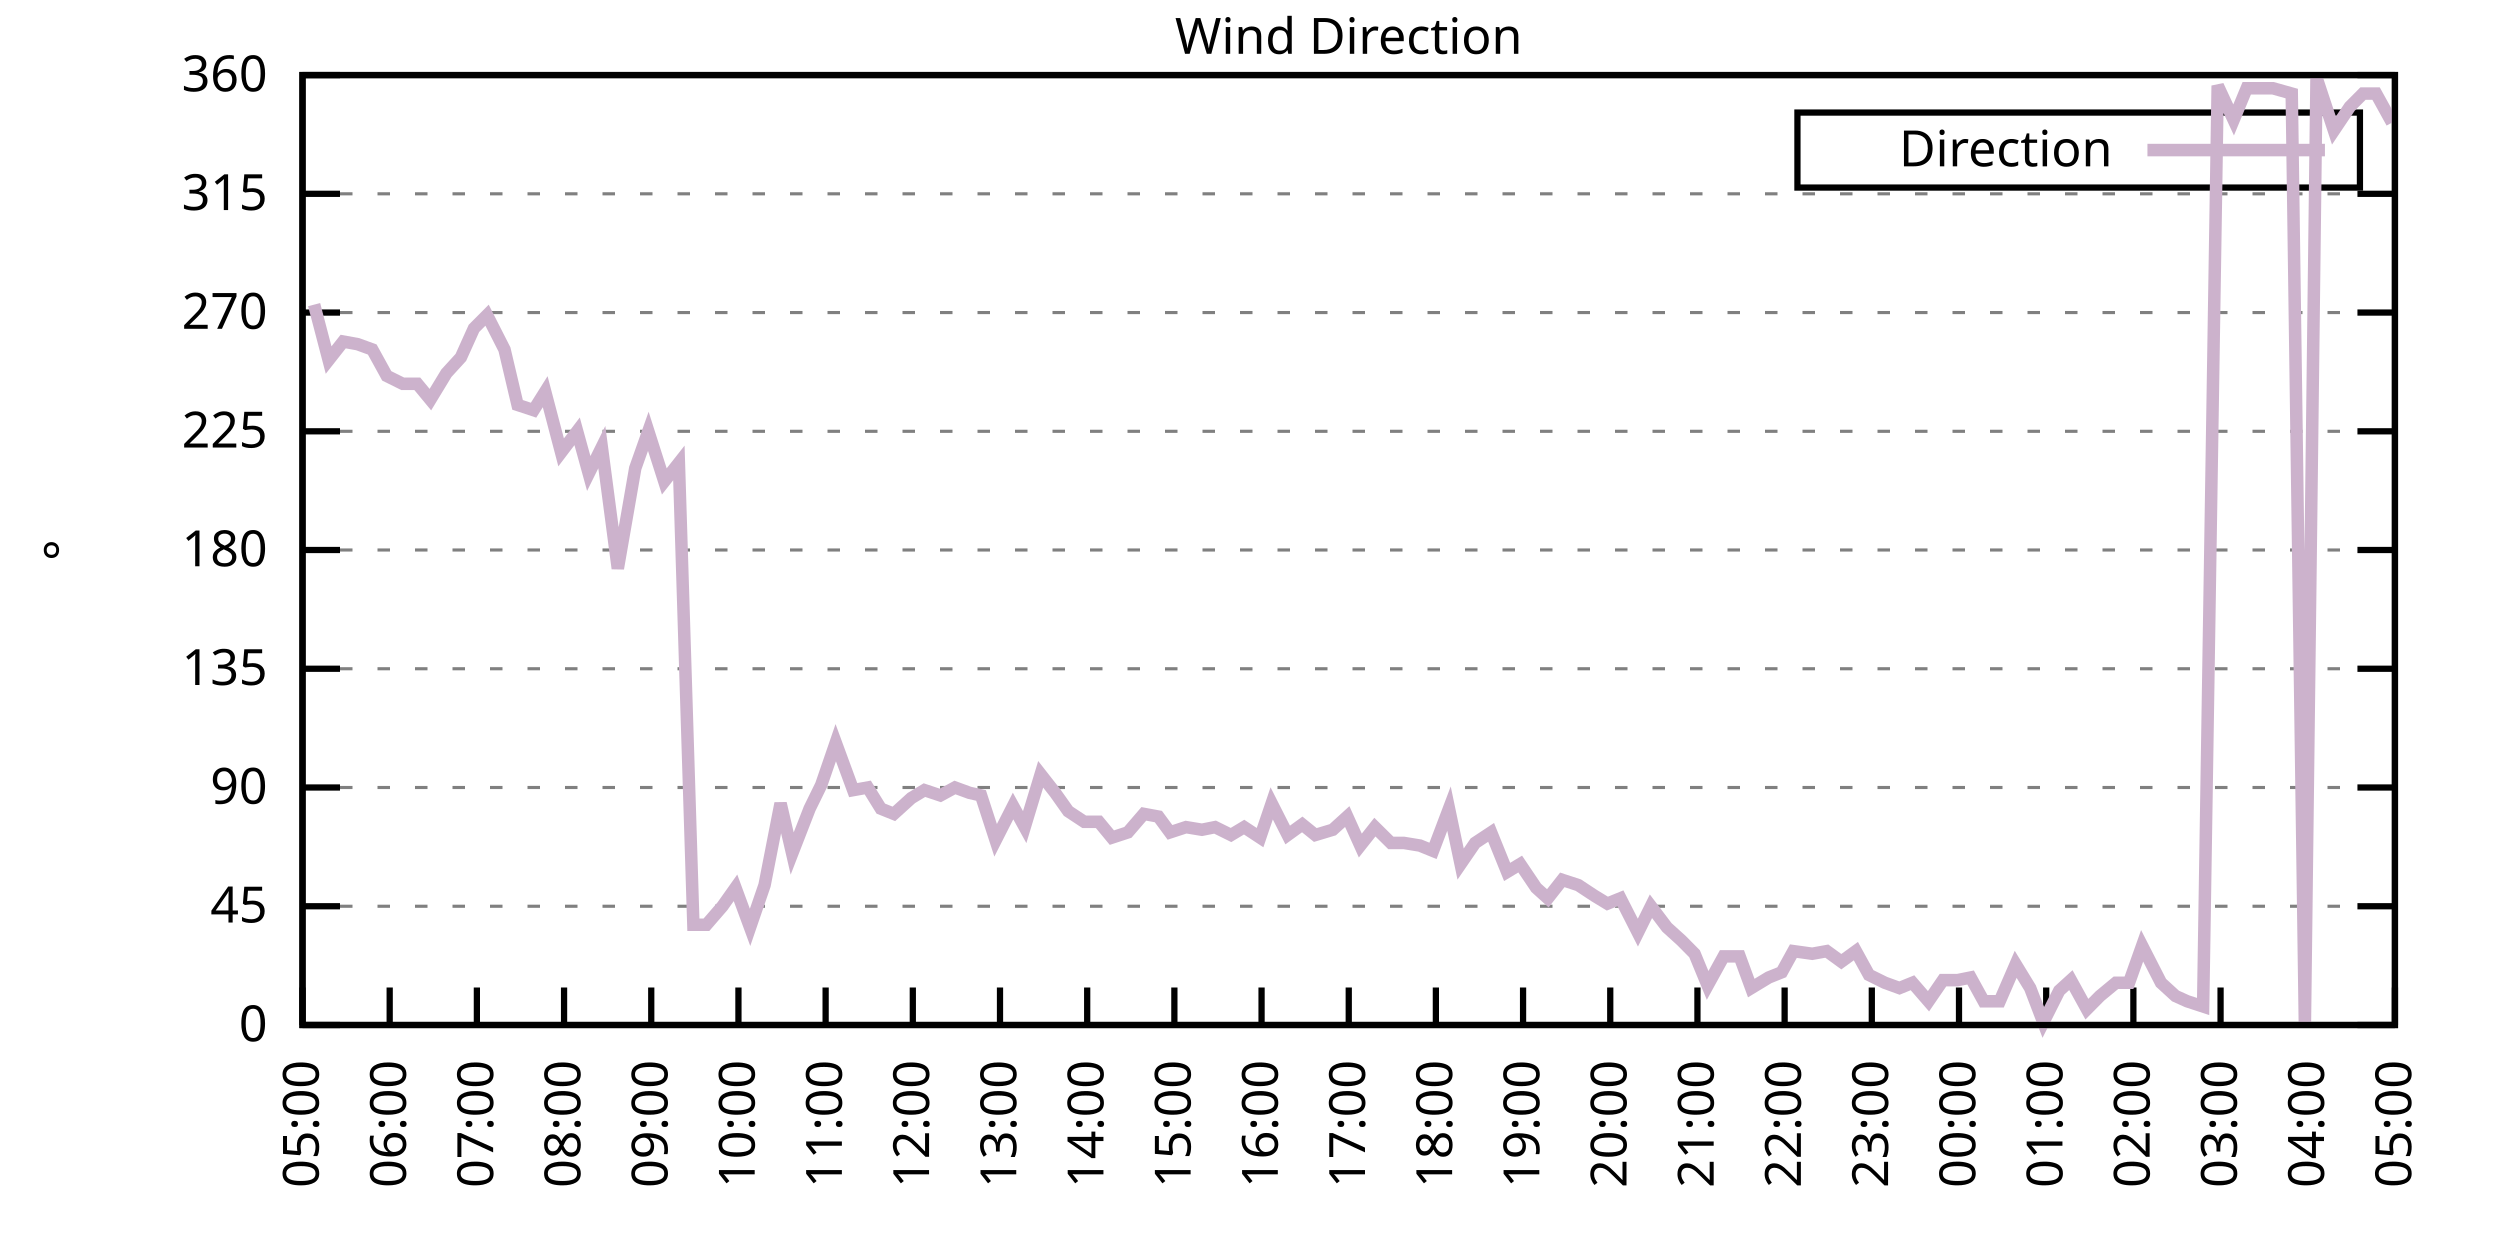
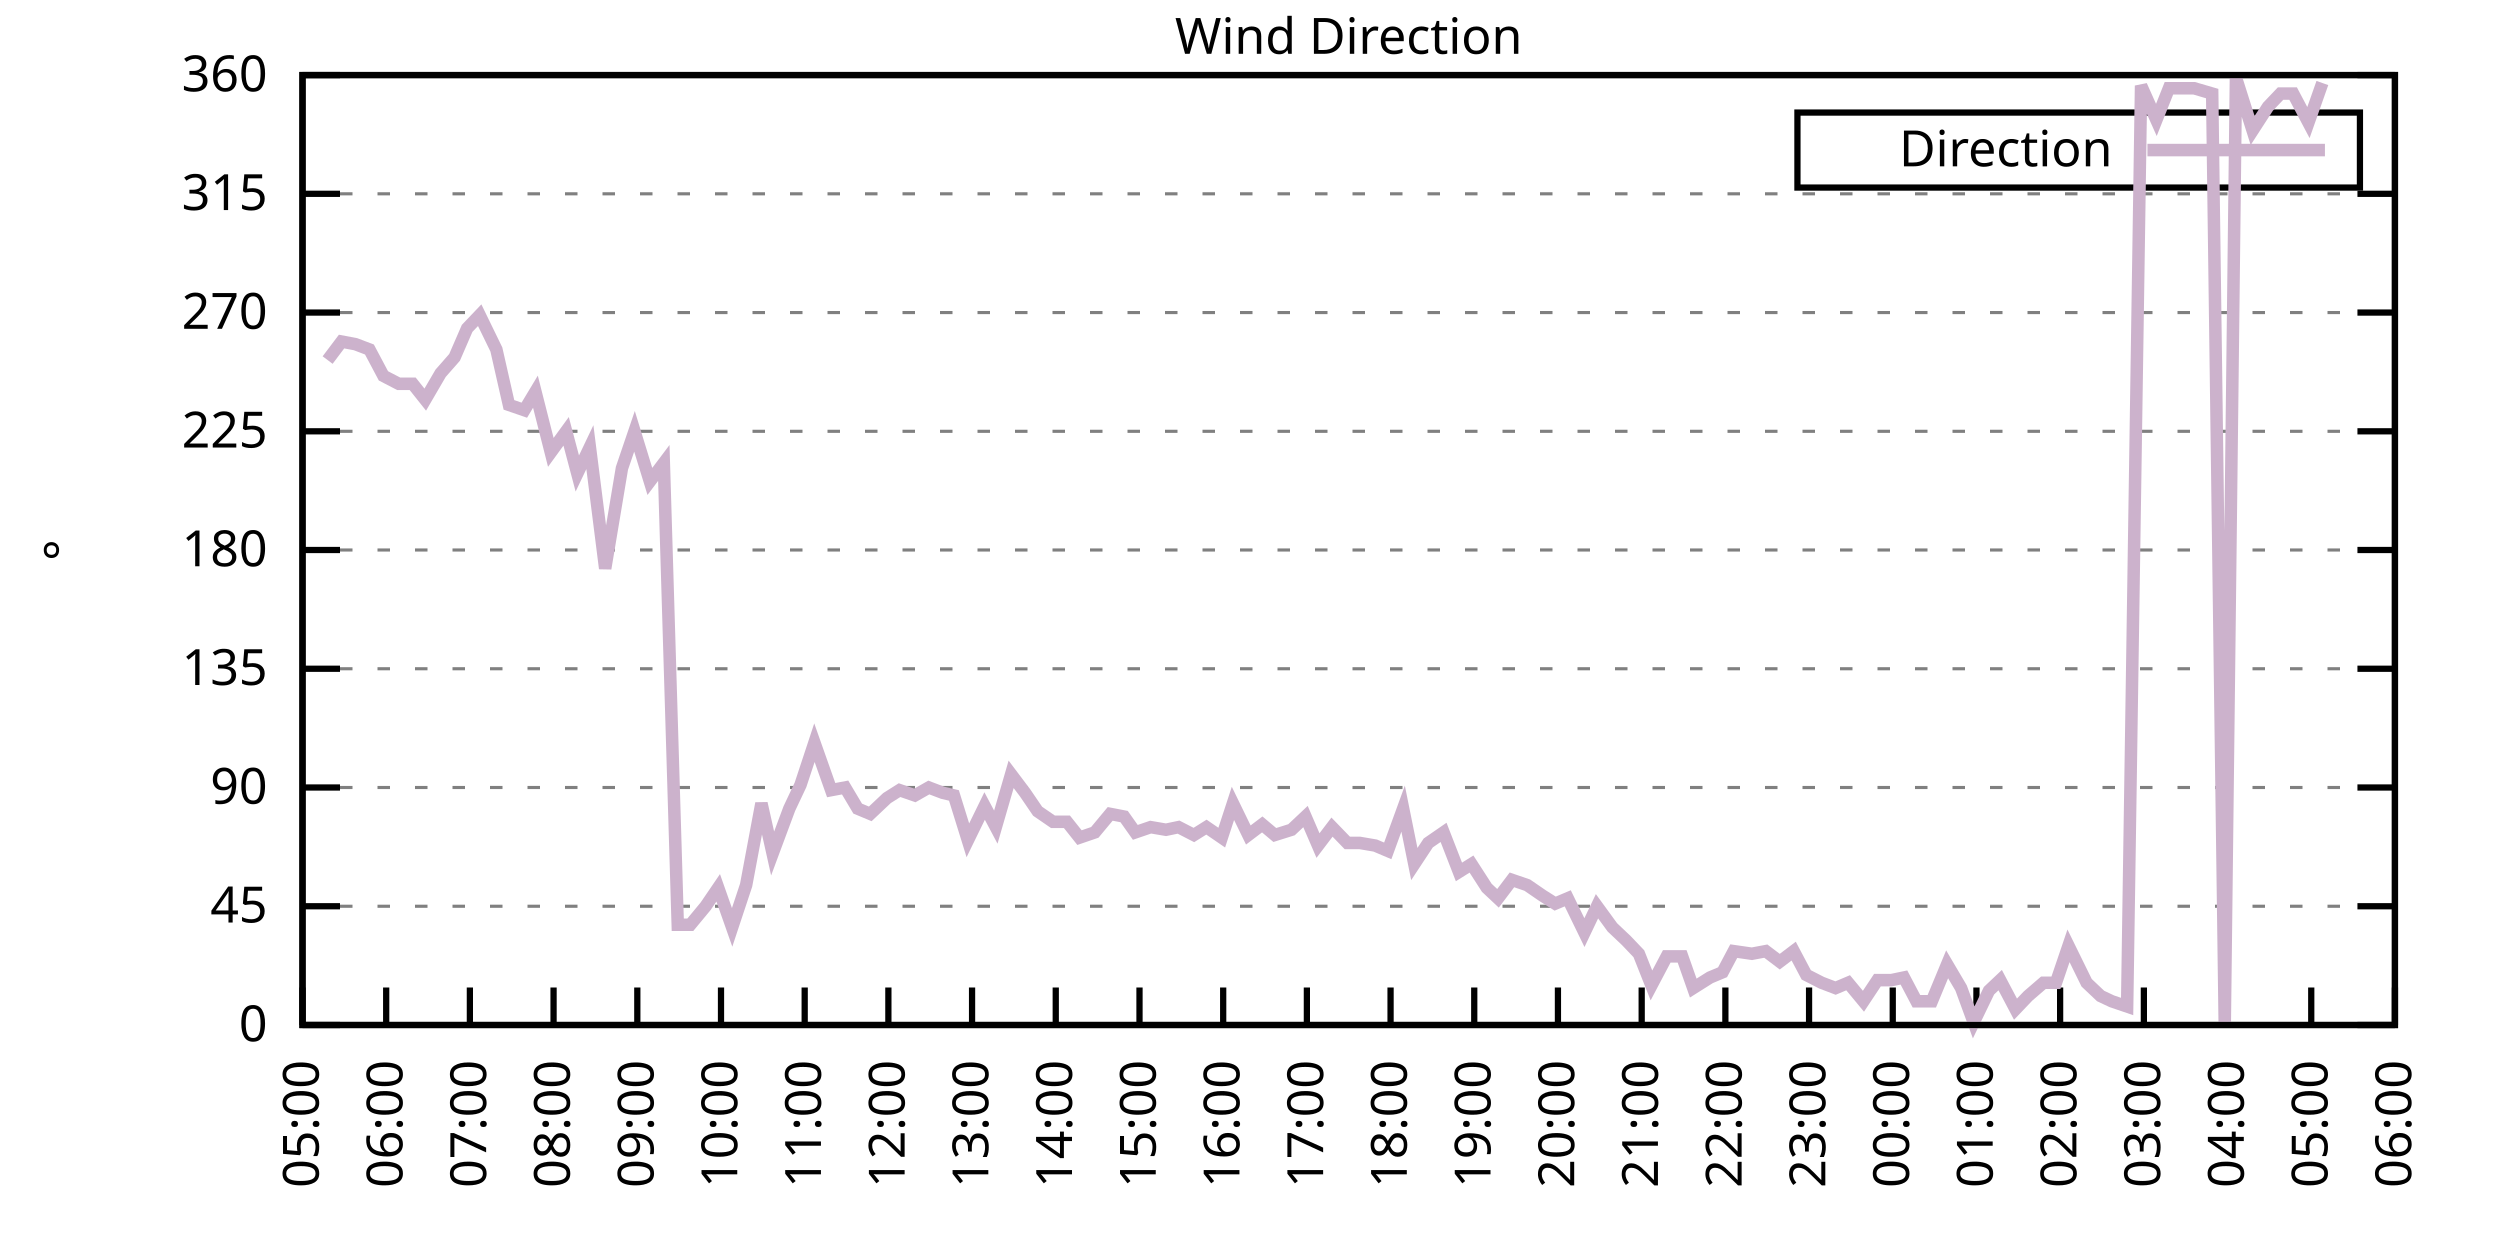
<svg xmlns="http://www.w3.org/2000/svg" xmlns:xlink="http://www.w3.org/1999/xlink" width="400" height="200" viewBox="0 0 400 200">
  <g id="gnuplot_canvas">
    <rect x="0" y="0" width="400" height="200" fill="none" />
    <defs>
      <circle id="gpDot" r="0.5" stroke-width="0.5" stroke="currentColor" />
      <path id="gpPt0" stroke-width="0.333" stroke="currentColor" d="M-1,0 h2 M0,-1 v2" />
      <path id="gpPt1" stroke-width="0.333" stroke="currentColor" d="M-1,-1 L1,1 M1,-1 L-1,1" />
      <path id="gpPt2" stroke-width="0.333" stroke="currentColor" d="M-1,0 L1,0 M0,-1 L0,1 M-1,-1 L1,1 M-1,1 L1,-1" />
      <rect id="gpPt3" stroke-width="0.333" stroke="currentColor" x="-1" y="-1" width="2" height="2" />
      <rect id="gpPt4" stroke-width="0.333" stroke="currentColor" fill="currentColor" x="-1" y="-1" width="2" height="2" />
      <circle id="gpPt5" stroke-width="0.333" stroke="currentColor" cx="0" cy="0" r="1" />
      <use xlink:href="#gpPt5" id="gpPt6" fill="currentColor" stroke="none" />
      <path id="gpPt7" stroke-width="0.333" stroke="currentColor" d="M0,-1.33 L-1.33,0.67 L1.33,0.67 z" />
      <use xlink:href="#gpPt7" id="gpPt8" fill="currentColor" stroke="none" />
      <use xlink:href="#gpPt7" id="gpPt9" stroke="currentColor" transform="rotate(180)" />
      <use xlink:href="#gpPt9" id="gpPt10" fill="currentColor" stroke="none" />
      <use xlink:href="#gpPt3" id="gpPt11" stroke="currentColor" transform="rotate(45)" />
      <use xlink:href="#gpPt11" id="gpPt12" fill="currentColor" stroke="none" />
      <path id="gpPt13" stroke-width="0.333" stroke="currentColor" d="M0,1.330 L1.265,0.411 L0.782,-1.067 L-0.782,-1.076 L-1.265,0.411 z" />
      <use xlink:href="#gpPt13" id="gpPt14" fill="currentColor" stroke="none" />
      <filter id="textbox" filterUnits="objectBoundingBox" x="0" y="0" height="1" width="1">
        <feFlood flood-color="white" flood-opacity="1" result="bgnd" />
        <feComposite in="SourceGraphic" in2="bgnd" operator="atop" />
      </filter>
      <filter id="greybox" filterUnits="objectBoundingBox" x="0" y="0" height="1" width="1">
        <feFlood flood-color="lightgrey" flood-opacity="1" result="grey" />
        <feComposite in="SourceGraphic" in2="grey" operator="atop" />
      </filter>
    </defs>
    <g fill="none" color="white" stroke="currentColor" stroke-width="1.00" stroke-linecap="butt" stroke-linejoin="miter">
</g>
    <g fill="none" color="black" stroke="currentColor" stroke-width="1.00" stroke-linecap="butt" stroke-linejoin="miter">
      <g stroke="none" shape-rendering="crispEdges">
        <polygon fill="rgb(255, 255, 255)" points="48.40,164.00 383.18,164.00 383.18,12.02 48.40,12.02 " />
      </g>
    </g>
    <g fill="none" color="black" stroke="currentColor" stroke-width="1.00" stroke-linecap="butt" stroke-linejoin="miter">
</g>
    <g fill="none" color="black" stroke="black" stroke-width="0.50" stroke-linecap="butt" stroke-linejoin="miter">
</g>
    <g fill="none" color="gray" stroke="currentColor" stroke-width="0.50" stroke-linecap="butt" stroke-linejoin="miter">
      <path stroke="gray" stroke-dasharray="2,4" class="gridline" d="M48.40,164.00 L383.19,164.00  " />
    </g>
    <g fill="none" color="gray" stroke="gray" stroke-width="1.00" stroke-linecap="butt" stroke-linejoin="miter">
</g>
    <g fill="none" color="black" stroke="currentColor" stroke-width="1.00" stroke-linecap="butt" stroke-linejoin="miter">
      <path stroke="black" d="M48.40,164.00 L54.40,164.00 M383.19,164.00 L377.19,164.00  " />
      <g transform="translate(42.80,166.60)" stroke="none" fill="black" font-family="Sans" font-size="8.00" text-anchor="end">
        <text>
          <tspan font-family="Sans"> 0</tspan>
        </text>
      </g>
    </g>
    <g fill="none" color="black" stroke="currentColor" stroke-width="1.00" stroke-linecap="butt" stroke-linejoin="miter">
</g>
    <g fill="none" color="black" stroke="black" stroke-width="0.50" stroke-linecap="butt" stroke-linejoin="miter">
</g>
    <g fill="none" color="gray" stroke="currentColor" stroke-width="0.50" stroke-linecap="butt" stroke-linejoin="miter">
      <path stroke="gray" stroke-dasharray="2,4" class="gridline" d="M48.40,145.00 L383.19,145.00  " />
    </g>
    <g fill="none" color="gray" stroke="gray" stroke-width="1.00" stroke-linecap="butt" stroke-linejoin="miter">
</g>
    <g fill="none" color="black" stroke="currentColor" stroke-width="1.00" stroke-linecap="butt" stroke-linejoin="miter">
      <path stroke="black" d="M48.40,145.00 L54.40,145.00 M383.19,145.00 L377.19,145.00  " />
      <g transform="translate(42.80,147.60)" stroke="none" fill="black" font-family="Sans" font-size="8.00" text-anchor="end">
        <text>
          <tspan font-family="Sans"> 45</tspan>
        </text>
      </g>
    </g>
    <g fill="none" color="black" stroke="currentColor" stroke-width="1.00" stroke-linecap="butt" stroke-linejoin="miter">
</g>
    <g fill="none" color="black" stroke="black" stroke-width="0.50" stroke-linecap="butt" stroke-linejoin="miter">
</g>
    <g fill="none" color="gray" stroke="currentColor" stroke-width="0.50" stroke-linecap="butt" stroke-linejoin="miter">
      <path stroke="gray" stroke-dasharray="2,4" class="gridline" d="M48.40,126.00 L383.19,126.00  " />
    </g>
    <g fill="none" color="gray" stroke="gray" stroke-width="1.00" stroke-linecap="butt" stroke-linejoin="miter">
</g>
    <g fill="none" color="black" stroke="currentColor" stroke-width="1.00" stroke-linecap="butt" stroke-linejoin="miter">
      <path stroke="black" d="M48.40,126.00 L54.40,126.00 M383.19,126.00 L377.19,126.00  " />
      <g transform="translate(42.80,128.60)" stroke="none" fill="black" font-family="Sans" font-size="8.00" text-anchor="end">
        <text>
          <tspan font-family="Sans"> 90</tspan>
        </text>
      </g>
    </g>
    <g fill="none" color="black" stroke="currentColor" stroke-width="1.00" stroke-linecap="butt" stroke-linejoin="miter">
</g>
    <g fill="none" color="black" stroke="black" stroke-width="0.50" stroke-linecap="butt" stroke-linejoin="miter">
</g>
    <g fill="none" color="gray" stroke="currentColor" stroke-width="0.50" stroke-linecap="butt" stroke-linejoin="miter">
      <path stroke="gray" stroke-dasharray="2,4" class="gridline" d="M48.40,107.00 L383.19,107.00  " />
    </g>
    <g fill="none" color="gray" stroke="gray" stroke-width="1.00" stroke-linecap="butt" stroke-linejoin="miter">
</g>
    <g fill="none" color="black" stroke="currentColor" stroke-width="1.00" stroke-linecap="butt" stroke-linejoin="miter">
      <path stroke="black" d="M48.40,107.00 L54.40,107.00 M383.19,107.00 L377.19,107.00  " />
      <g transform="translate(42.80,109.60)" stroke="none" fill="black" font-family="Sans" font-size="8.00" text-anchor="end">
        <text>
          <tspan font-family="Sans"> 135</tspan>
        </text>
      </g>
    </g>
    <g fill="none" color="black" stroke="currentColor" stroke-width="1.00" stroke-linecap="butt" stroke-linejoin="miter">
</g>
    <g fill="none" color="black" stroke="black" stroke-width="0.50" stroke-linecap="butt" stroke-linejoin="miter">
</g>
    <g fill="none" color="gray" stroke="currentColor" stroke-width="0.50" stroke-linecap="butt" stroke-linejoin="miter">
      <path stroke="gray" stroke-dasharray="2,4" class="gridline" d="M48.40,88.00 L383.19,88.00  " />
    </g>
    <g fill="none" color="gray" stroke="gray" stroke-width="1.00" stroke-linecap="butt" stroke-linejoin="miter">
</g>
    <g fill="none" color="black" stroke="currentColor" stroke-width="1.00" stroke-linecap="butt" stroke-linejoin="miter">
      <path stroke="black" d="M48.40,88.00 L54.40,88.00 M383.19,88.00 L377.19,88.00  " />
      <g transform="translate(42.80,90.60)" stroke="none" fill="black" font-family="Sans" font-size="8.00" text-anchor="end">
        <text>
          <tspan font-family="Sans"> 180</tspan>
        </text>
      </g>
    </g>
    <g fill="none" color="black" stroke="currentColor" stroke-width="1.00" stroke-linecap="butt" stroke-linejoin="miter">
</g>
    <g fill="none" color="black" stroke="black" stroke-width="0.50" stroke-linecap="butt" stroke-linejoin="miter">
</g>
    <g fill="none" color="gray" stroke="currentColor" stroke-width="0.50" stroke-linecap="butt" stroke-linejoin="miter">
      <path stroke="gray" stroke-dasharray="2,4" class="gridline" d="M48.40,69.01 L383.19,69.01  " />
    </g>
    <g fill="none" color="gray" stroke="gray" stroke-width="1.00" stroke-linecap="butt" stroke-linejoin="miter">
</g>
    <g fill="none" color="black" stroke="currentColor" stroke-width="1.00" stroke-linecap="butt" stroke-linejoin="miter">
      <path stroke="black" d="M48.40,69.01 L54.40,69.01 M383.19,69.01 L377.19,69.01  " />
      <g transform="translate(42.80,71.61)" stroke="none" fill="black" font-family="Sans" font-size="8.00" text-anchor="end">
        <text>
          <tspan font-family="Sans"> 225</tspan>
        </text>
      </g>
    </g>
    <g fill="none" color="black" stroke="currentColor" stroke-width="1.00" stroke-linecap="butt" stroke-linejoin="miter">
</g>
    <g fill="none" color="black" stroke="black" stroke-width="0.50" stroke-linecap="butt" stroke-linejoin="miter">
</g>
    <g fill="none" color="gray" stroke="currentColor" stroke-width="0.50" stroke-linecap="butt" stroke-linejoin="miter">
      <path stroke="gray" stroke-dasharray="2,4" class="gridline" d="M48.40,50.01 L383.19,50.01  " />
    </g>
    <g fill="none" color="gray" stroke="gray" stroke-width="1.00" stroke-linecap="butt" stroke-linejoin="miter">
</g>
    <g fill="none" color="black" stroke="currentColor" stroke-width="1.00" stroke-linecap="butt" stroke-linejoin="miter">
      <path stroke="black" d="M48.40,50.01 L54.40,50.01 M383.19,50.01 L377.19,50.01  " />
      <g transform="translate(42.80,52.61)" stroke="none" fill="black" font-family="Sans" font-size="8.00" text-anchor="end">
        <text>
          <tspan font-family="Sans"> 270</tspan>
        </text>
      </g>
    </g>
    <g fill="none" color="black" stroke="currentColor" stroke-width="1.00" stroke-linecap="butt" stroke-linejoin="miter">
</g>
    <g fill="none" color="black" stroke="black" stroke-width="0.50" stroke-linecap="butt" stroke-linejoin="miter">
</g>
    <g fill="none" color="gray" stroke="currentColor" stroke-width="0.50" stroke-linecap="butt" stroke-linejoin="miter">
      <path stroke="gray" stroke-dasharray="2,4" class="gridline" d="M48.40,31.01 L383.19,31.01  " />
    </g>
    <g fill="none" color="gray" stroke="gray" stroke-width="1.00" stroke-linecap="butt" stroke-linejoin="miter">
</g>
    <g fill="none" color="black" stroke="currentColor" stroke-width="1.00" stroke-linecap="butt" stroke-linejoin="miter">
      <path stroke="black" d="M48.40,31.01 L54.40,31.01 M383.19,31.01 L377.19,31.01  " />
      <g transform="translate(42.80,33.61)" stroke="none" fill="black" font-family="Sans" font-size="8.00" text-anchor="end">
        <text>
          <tspan font-family="Sans"> 315</tspan>
        </text>
      </g>
    </g>
    <g fill="none" color="black" stroke="currentColor" stroke-width="1.00" stroke-linecap="butt" stroke-linejoin="miter">
</g>
    <g fill="none" color="black" stroke="black" stroke-width="0.50" stroke-linecap="butt" stroke-linejoin="miter">
</g>
    <g fill="none" color="gray" stroke="currentColor" stroke-width="0.50" stroke-linecap="butt" stroke-linejoin="miter">
      <path stroke="gray" stroke-dasharray="2,4" class="gridline" d="M48.40,12.01 L383.19,12.01  " />
    </g>
    <g fill="none" color="gray" stroke="gray" stroke-width="1.00" stroke-linecap="butt" stroke-linejoin="miter">
</g>
    <g fill="none" color="black" stroke="currentColor" stroke-width="1.00" stroke-linecap="butt" stroke-linejoin="miter">
      <path stroke="black" d="M48.40,12.01 L54.40,12.01 M383.19,12.01 L377.19,12.01  " />
      <g transform="translate(42.80,14.61)" stroke="none" fill="black" font-family="Sans" font-size="8.00" text-anchor="end">
        <text>
          <tspan font-family="Sans"> 360</tspan>
        </text>
      </g>
    </g>
    <g fill="none" color="black" stroke="currentColor" stroke-width="1.00" stroke-linecap="butt" stroke-linejoin="miter">
      <path stroke="black" d="M48.40,164.00 L48.40,158.00  " />
      <g transform="translate(51.00,169.60) rotate(270.00)" stroke="none" fill="black" font-family="Sans" font-size="8.00" text-anchor="end">
        <text>
          <tspan font-family="Sans">05:00</tspan>
        </text>
      </g>
    </g>
    <g fill="none" color="black" stroke="currentColor" stroke-width="1.00" stroke-linecap="butt" stroke-linejoin="miter">
-       <path stroke="black" d="M62.35,164.00 L62.35,158.00  " />
-       <g transform="translate(64.95,169.60) rotate(270.00)" stroke="none" fill="black" font-family="Sans" font-size="8.00" text-anchor="end">
+       <path stroke="black" d="M61.79,164.00 L61.79,158.00  " />
+       <g transform="translate(64.39,169.60) rotate(270.00)" stroke="none" fill="black" font-family="Sans" font-size="8.00" text-anchor="end">
        <text>
          <tspan font-family="Sans">06:00</tspan>
        </text>
      </g>
    </g>
    <g fill="none" color="black" stroke="currentColor" stroke-width="1.00" stroke-linecap="butt" stroke-linejoin="miter">
-       <path stroke="black" d="M76.30,164.00 L76.30,158.00  " />
-       <g transform="translate(78.90,169.60) rotate(270.00)" stroke="none" fill="black" font-family="Sans" font-size="8.00" text-anchor="end">
+       <path stroke="black" d="M75.18,164.00 L75.18,158.00  " />
+       <g transform="translate(77.78,169.60) rotate(270.00)" stroke="none" fill="black" font-family="Sans" font-size="8.00" text-anchor="end">
        <text>
          <tspan font-family="Sans">07:00</tspan>
        </text>
      </g>
    </g>
    <g fill="none" color="black" stroke="currentColor" stroke-width="1.00" stroke-linecap="butt" stroke-linejoin="miter">
-       <path stroke="black" d="M90.25,164.00 L90.25,158.00  " />
-       <g transform="translate(92.85,169.60) rotate(270.00)" stroke="none" fill="black" font-family="Sans" font-size="8.00" text-anchor="end">
+       <path stroke="black" d="M88.57,164.00 L88.57,158.00  " />
+       <g transform="translate(91.17,169.60) rotate(270.00)" stroke="none" fill="black" font-family="Sans" font-size="8.00" text-anchor="end">
        <text>
          <tspan font-family="Sans">08:00</tspan>
        </text>
      </g>
    </g>
    <g fill="none" color="black" stroke="currentColor" stroke-width="1.00" stroke-linecap="butt" stroke-linejoin="miter">
-       <path stroke="black" d="M104.20,164.00 L104.20,158.00  " />
-       <g transform="translate(106.80,169.60) rotate(270.00)" stroke="none" fill="black" font-family="Sans" font-size="8.00" text-anchor="end">
+       <path stroke="black" d="M101.97,164.00 L101.97,158.00  " />
+       <g transform="translate(104.57,169.60) rotate(270.00)" stroke="none" fill="black" font-family="Sans" font-size="8.00" text-anchor="end">
        <text>
          <tspan font-family="Sans">09:00</tspan>
        </text>
      </g>
    </g>
    <g fill="none" color="black" stroke="currentColor" stroke-width="1.00" stroke-linecap="butt" stroke-linejoin="miter">
-       <path stroke="black" d="M118.15,164.00 L118.15,158.00  " />
-       <g transform="translate(120.75,169.60) rotate(270.00)" stroke="none" fill="black" font-family="Sans" font-size="8.00" text-anchor="end">
+       <path stroke="black" d="M115.36,164.00 L115.36,158.00  " />
+       <g transform="translate(117.96,169.60) rotate(270.00)" stroke="none" fill="black" font-family="Sans" font-size="8.00" text-anchor="end">
        <text>
          <tspan font-family="Sans">10:00</tspan>
        </text>
      </g>
    </g>
    <g fill="none" color="black" stroke="currentColor" stroke-width="1.00" stroke-linecap="butt" stroke-linejoin="miter">
-       <path stroke="black" d="M132.10,164.00 L132.10,158.00  " />
-       <g transform="translate(134.70,169.60) rotate(270.00)" stroke="none" fill="black" font-family="Sans" font-size="8.00" text-anchor="end">
+       <path stroke="black" d="M128.75,164.00 L128.75,158.00  " />
+       <g transform="translate(131.35,169.60) rotate(270.00)" stroke="none" fill="black" font-family="Sans" font-size="8.00" text-anchor="end">
        <text>
          <tspan font-family="Sans">11:00</tspan>
        </text>
      </g>
    </g>
    <g fill="none" color="black" stroke="currentColor" stroke-width="1.00" stroke-linecap="butt" stroke-linejoin="miter">
-       <path stroke="black" d="M146.05,164.00 L146.05,158.00  " />
-       <g transform="translate(148.65,169.60) rotate(270.00)" stroke="none" fill="black" font-family="Sans" font-size="8.00" text-anchor="end">
+       <path stroke="black" d="M142.14,164.00 L142.14,158.00  " />
+       <g transform="translate(144.74,169.60) rotate(270.00)" stroke="none" fill="black" font-family="Sans" font-size="8.00" text-anchor="end">
        <text>
          <tspan font-family="Sans">12:00</tspan>
        </text>
      </g>
    </g>
    <g fill="none" color="black" stroke="currentColor" stroke-width="1.00" stroke-linecap="butt" stroke-linejoin="miter">
-       <path stroke="black" d="M160.00,164.00 L160.00,158.00  " />
-       <g transform="translate(162.60,169.60) rotate(270.00)" stroke="none" fill="black" font-family="Sans" font-size="8.00" text-anchor="end">
+       <path stroke="black" d="M155.53,164.00 L155.53,158.00  " />
+       <g transform="translate(158.13,169.60) rotate(270.00)" stroke="none" fill="black" font-family="Sans" font-size="8.00" text-anchor="end">
        <text>
          <tspan font-family="Sans">13:00</tspan>
        </text>
      </g>
    </g>
    <g fill="none" color="black" stroke="currentColor" stroke-width="1.00" stroke-linecap="butt" stroke-linejoin="miter">
-       <path stroke="black" d="M173.95,164.00 L173.95,158.00  " />
-       <g transform="translate(176.55,169.60) rotate(270.00)" stroke="none" fill="black" font-family="Sans" font-size="8.00" text-anchor="end">
+       <path stroke="black" d="M168.92,164.00 L168.92,158.00  " />
+       <g transform="translate(171.52,169.60) rotate(270.00)" stroke="none" fill="black" font-family="Sans" font-size="8.00" text-anchor="end">
        <text>
          <tspan font-family="Sans">14:00</tspan>
        </text>
      </g>
    </g>
    <g fill="none" color="black" stroke="currentColor" stroke-width="1.00" stroke-linecap="butt" stroke-linejoin="miter">
-       <path stroke="black" d="M187.90,164.00 L187.90,158.00  " />
-       <g transform="translate(190.50,169.60) rotate(270.00)" stroke="none" fill="black" font-family="Sans" font-size="8.00" text-anchor="end">
+       <path stroke="black" d="M182.32,164.00 L182.32,158.00  " />
+       <g transform="translate(184.92,169.60) rotate(270.00)" stroke="none" fill="black" font-family="Sans" font-size="8.00" text-anchor="end">
        <text>
          <tspan font-family="Sans">15:00</tspan>
        </text>
      </g>
    </g>
    <g fill="none" color="black" stroke="currentColor" stroke-width="1.00" stroke-linecap="butt" stroke-linejoin="miter">
-       <path stroke="black" d="M201.85,164.00 L201.85,158.00  " />
-       <g transform="translate(204.45,169.60) rotate(270.00)" stroke="none" fill="black" font-family="Sans" font-size="8.00" text-anchor="end">
+       <path stroke="black" d="M195.71,164.00 L195.71,158.00  " />
+       <g transform="translate(198.31,169.60) rotate(270.00)" stroke="none" fill="black" font-family="Sans" font-size="8.00" text-anchor="end">
        <text>
          <tspan font-family="Sans">16:00</tspan>
        </text>
      </g>
    </g>
    <g fill="none" color="black" stroke="currentColor" stroke-width="1.00" stroke-linecap="butt" stroke-linejoin="miter">
-       <path stroke="black" d="M215.80,164.00 L215.80,158.00  " />
-       <g transform="translate(218.40,169.60) rotate(270.00)" stroke="none" fill="black" font-family="Sans" font-size="8.00" text-anchor="end">
+       <path stroke="black" d="M209.10,164.00 L209.10,158.00  " />
+       <g transform="translate(211.70,169.60) rotate(270.00)" stroke="none" fill="black" font-family="Sans" font-size="8.00" text-anchor="end">
        <text>
          <tspan font-family="Sans">17:00</tspan>
        </text>
      </g>
    </g>
    <g fill="none" color="black" stroke="currentColor" stroke-width="1.00" stroke-linecap="butt" stroke-linejoin="miter">
-       <path stroke="black" d="M229.74,164.00 L229.74,158.00  " />
-       <g transform="translate(232.34,169.60) rotate(270.00)" stroke="none" fill="black" font-family="Sans" font-size="8.00" text-anchor="end">
+       <path stroke="black" d="M222.49,164.00 L222.49,158.00  " />
+       <g transform="translate(225.09,169.60) rotate(270.00)" stroke="none" fill="black" font-family="Sans" font-size="8.00" text-anchor="end">
        <text>
          <tspan font-family="Sans">18:00</tspan>
        </text>
      </g>
    </g>
    <g fill="none" color="black" stroke="currentColor" stroke-width="1.00" stroke-linecap="butt" stroke-linejoin="miter">
-       <path stroke="black" d="M243.69,164.00 L243.69,158.00  " />
-       <g transform="translate(246.29,169.60) rotate(270.00)" stroke="none" fill="black" font-family="Sans" font-size="8.00" text-anchor="end">
+       <path stroke="black" d="M235.88,164.00 L235.88,158.00  " />
+       <g transform="translate(238.48,169.60) rotate(270.00)" stroke="none" fill="black" font-family="Sans" font-size="8.00" text-anchor="end">
        <text>
          <tspan font-family="Sans">19:00</tspan>
        </text>
      </g>
    </g>
    <g fill="none" color="black" stroke="currentColor" stroke-width="1.00" stroke-linecap="butt" stroke-linejoin="miter">
-       <path stroke="black" d="M257.64,164.00 L257.64,158.00  " />
-       <g transform="translate(260.24,169.60) rotate(270.00)" stroke="none" fill="black" font-family="Sans" font-size="8.00" text-anchor="end">
+       <path stroke="black" d="M249.27,164.00 L249.27,158.00  " />
+       <g transform="translate(251.87,169.60) rotate(270.00)" stroke="none" fill="black" font-family="Sans" font-size="8.00" text-anchor="end">
        <text>
          <tspan font-family="Sans">20:00</tspan>
        </text>
      </g>
    </g>
    <g fill="none" color="black" stroke="currentColor" stroke-width="1.00" stroke-linecap="butt" stroke-linejoin="miter">
-       <path stroke="black" d="M271.59,164.00 L271.59,158.00  " />
-       <g transform="translate(274.19,169.60) rotate(270.00)" stroke="none" fill="black" font-family="Sans" font-size="8.00" text-anchor="end">
+       <path stroke="black" d="M262.67,164.00 L262.67,158.00  " />
+       <g transform="translate(265.27,169.60) rotate(270.00)" stroke="none" fill="black" font-family="Sans" font-size="8.00" text-anchor="end">
        <text>
          <tspan font-family="Sans">21:00</tspan>
        </text>
      </g>
    </g>
    <g fill="none" color="black" stroke="currentColor" stroke-width="1.00" stroke-linecap="butt" stroke-linejoin="miter">
-       <path stroke="black" d="M285.54,164.00 L285.54,158.00  " />
-       <g transform="translate(288.14,169.60) rotate(270.00)" stroke="none" fill="black" font-family="Sans" font-size="8.00" text-anchor="end">
+       <path stroke="black" d="M276.06,164.00 L276.06,158.00  " />
+       <g transform="translate(278.66,169.60) rotate(270.00)" stroke="none" fill="black" font-family="Sans" font-size="8.00" text-anchor="end">
        <text>
          <tspan font-family="Sans">22:00</tspan>
        </text>
      </g>
    </g>
    <g fill="none" color="black" stroke="currentColor" stroke-width="1.00" stroke-linecap="butt" stroke-linejoin="miter">
-       <path stroke="black" d="M299.49,164.00 L299.49,158.00  " />
-       <g transform="translate(302.09,169.60) rotate(270.00)" stroke="none" fill="black" font-family="Sans" font-size="8.00" text-anchor="end">
+       <path stroke="black" d="M289.45,164.00 L289.45,158.00  " />
+       <g transform="translate(292.05,169.60) rotate(270.00)" stroke="none" fill="black" font-family="Sans" font-size="8.00" text-anchor="end">
        <text>
          <tspan font-family="Sans">23:00</tspan>
        </text>
      </g>
    </g>
    <g fill="none" color="black" stroke="currentColor" stroke-width="1.00" stroke-linecap="butt" stroke-linejoin="miter">
-       <path stroke="black" d="M313.44,164.00 L313.44,158.00  " />
-       <g transform="translate(316.04,169.60) rotate(270.00)" stroke="none" fill="black" font-family="Sans" font-size="8.00" text-anchor="end">
+       <path stroke="black" d="M302.84,164.00 L302.84,158.00  " />
+       <g transform="translate(305.44,169.60) rotate(270.00)" stroke="none" fill="black" font-family="Sans" font-size="8.00" text-anchor="end">
        <text>
          <tspan font-family="Sans">00:00</tspan>
        </text>
      </g>
    </g>
    <g fill="none" color="black" stroke="currentColor" stroke-width="1.00" stroke-linecap="butt" stroke-linejoin="miter">
-       <path stroke="black" d="M327.39,164.00 L327.39,158.00  " />
-       <g transform="translate(329.99,169.60) rotate(270.00)" stroke="none" fill="black" font-family="Sans" font-size="8.00" text-anchor="end">
+       <path stroke="black" d="M316.23,164.00 L316.23,158.00  " />
+       <g transform="translate(318.83,169.60) rotate(270.00)" stroke="none" fill="black" font-family="Sans" font-size="8.00" text-anchor="end">
        <text>
          <tspan font-family="Sans">01:00</tspan>
        </text>
      </g>
    </g>
    <g fill="none" color="black" stroke="currentColor" stroke-width="1.00" stroke-linecap="butt" stroke-linejoin="miter">
-       <path stroke="black" d="M341.34,164.00 L341.34,158.00  " />
-       <g transform="translate(343.94,169.60) rotate(270.00)" stroke="none" fill="black" font-family="Sans" font-size="8.00" text-anchor="end">
+       <path stroke="black" d="M329.62,164.00 L329.62,158.00  " />
+       <g transform="translate(332.22,169.60) rotate(270.00)" stroke="none" fill="black" font-family="Sans" font-size="8.00" text-anchor="end">
        <text>
          <tspan font-family="Sans">02:00</tspan>
        </text>
      </g>
    </g>
    <g fill="none" color="black" stroke="currentColor" stroke-width="1.00" stroke-linecap="butt" stroke-linejoin="miter">
-       <path stroke="black" d="M355.29,164.00 L355.29,158.00  " />
-       <g transform="translate(357.89,169.60) rotate(270.00)" stroke="none" fill="black" font-family="Sans" font-size="8.00" text-anchor="end">
+       <path stroke="black" d="M343.02,164.00 L343.02,158.00  " />
+       <g transform="translate(345.62,169.60) rotate(270.00)" stroke="none" fill="black" font-family="Sans" font-size="8.00" text-anchor="end">
        <text>
          <tspan font-family="Sans">03:00</tspan>
        </text>
      </g>
    </g>
    <g fill="none" color="black" stroke="currentColor" stroke-width="1.00" stroke-linecap="butt" stroke-linejoin="miter">
-       <path stroke="black" d="M369.24,164.00 L369.24,158.00  " />
-       <g transform="translate(371.84,169.60) rotate(270.00)" stroke="none" fill="black" font-family="Sans" font-size="8.00" text-anchor="end">
+       <path stroke="black" d="M356.41,164.00 L356.41,158.00  " />
+       <g transform="translate(359.01,169.60) rotate(270.00)" stroke="none" fill="black" font-family="Sans" font-size="8.00" text-anchor="end">
        <text>
          <tspan font-family="Sans">04:00</tspan>
+         </text>
+       </g>
+     </g>
+     <g fill="none" color="black" stroke="currentColor" stroke-width="1.00" stroke-linecap="butt" stroke-linejoin="miter">
+       <path stroke="black" d="M369.80,164.00 L369.80,158.00  " />
+       <g transform="translate(372.40,169.60) rotate(270.00)" stroke="none" fill="black" font-family="Sans" font-size="8.00" text-anchor="end">
+         <text>
+           <tspan font-family="Sans">05:00</tspan>
        </text>
      </g>
    </g>
    <g fill="none" color="black" stroke="currentColor" stroke-width="1.00" stroke-linecap="butt" stroke-linejoin="miter">
      <path stroke="black" d="M383.19,164.00 L383.19,158.00  " />
      <g transform="translate(385.79,169.60) rotate(270.00)" stroke="none" fill="black" font-family="Sans" font-size="8.00" text-anchor="end">
        <text>
-           <tspan font-family="Sans">05:00</tspan>
+           <tspan font-family="Sans">06:00</tspan>
        </text>
      </g>
    </g>
    <g fill="none" color="black" stroke="currentColor" stroke-width="1.00" stroke-linecap="butt" stroke-linejoin="miter">
</g>
    <g fill="none" color="black" stroke="currentColor" stroke-width="1.00" stroke-linecap="butt" stroke-linejoin="miter">
      <path stroke="black" d="M48.40,12.01 L48.40,164.00 L383.19,164.00 L383.19,12.01 L48.40,12.01 Z  " />
    </g>
    <g fill="none" color="black" stroke="currentColor" stroke-width="1.00" stroke-linecap="butt" stroke-linejoin="miter">
</g>
    <g fill="none" color="black" stroke="currentColor" stroke-width="1.00" stroke-linecap="butt" stroke-linejoin="miter">
      <path stroke="black" d="M287.59,30.01 L287.59,18.01 L377.59,18.01 L377.59,30.01 L287.59,30.01 Z  " />
    </g>
    <g id="Wind_direction_plot_1">
      <g fill="none" color="white" stroke="black" stroke-width="2.00" stroke-linecap="butt" stroke-linejoin="miter">
</g>
      <g fill="none" color="black" stroke="currentColor" stroke-width="2.00" stroke-linecap="butt" stroke-linejoin="miter">
        <g transform="translate(337.99,26.61)" stroke="none" fill="black" font-family="Sans" font-size="8.00" text-anchor="end">
          <text>
            <tspan font-family="Sans">Direction</tspan>
          </text>
        </g>
      </g>
      <g fill="none" color="black" stroke="currentColor" stroke-width="2.00" stroke-linecap="butt" stroke-linejoin="miter">
-         <path stroke="rgb(204, 178, 204)" d="M343.59,24.01 L371.99,24.01 M50.26,48.74 L52.58,57.61 L54.91,54.65 L57.23,55.07 L59.56,55.92 L61.88,60.14   L64.44,61.41 L66.77,61.41 L68.86,63.94 L71.42,59.72 L73.74,57.18 L75.83,52.54 L77.93,50.43 L80.72,55.92   L82.81,64.78 L85.37,65.63 L87.23,62.67 L89.78,72.38 L92.34,69.01 L94.20,75.76 L96.29,71.54 L98.85,90.96   L101.64,74.92 L103.73,69.01 L106.29,77.03 L108.62,74.07 L110.94,147.96 L113.03,147.96 L115.59,145.00 L117.68,142.05   L120.01,148.38 L122.33,141.62 L124.89,128.54 L126.75,136.56 L129.54,129.38 L131.40,125.58 L133.72,118.83 L136.51,126.42   L138.84,126.00 L140.93,129.38 L143.02,130.22 L145.81,127.69 L147.91,126.42 L150.46,127.27 L152.79,126.00 L155.11,126.85   L156.97,127.27 L159.30,134.45 L162.09,128.96 L163.95,132.34 L166.51,123.89 L168.83,126.85 L170.92,129.80 L173.48,131.49   L175.81,131.49 L177.90,134.02 L180.46,133.18 L183.01,130.22 L185.34,130.65 L187.20,133.18 L189.76,132.34 L192.31,132.76   L194.41,132.34 L196.96,133.60 L199.06,132.34 L201.61,134.02 L203.47,128.54 L206.03,133.60 L208.36,131.91 L210.45,133.60   L213.24,132.76 L215.56,130.65 L217.65,135.29 L219.98,132.34 L222.54,134.87 L224.63,134.87 L227.19,135.29 L229.28,136.14   L231.84,129.38 L233.70,138.25 L236.02,134.87 L238.58,133.18 L241.14,139.51 L243.23,138.25 L245.79,142.05 L247.65,143.73   L249.97,140.78 L252.53,141.62 L255.09,143.31 L257.18,144.58 L259.27,143.73 L262.06,149.22 L264.15,145.00 L266.71,148.38   L269.04,150.49 L271.13,152.60 L273.22,157.67 L275.78,153.02 L278.34,153.02 L280.20,158.09 L282.99,156.40 L285.08,155.56   L286.94,152.18 L289.96,152.60 L292.29,152.18 L294.61,153.87 L296.94,152.18 L299.03,155.98 L301.58,157.24 L303.91,158.09   L306.00,157.24 L308.56,160.20 L310.88,156.82 L313.21,156.82 L315.30,156.40 L317.39,160.20 L319.95,160.20 L322.51,154.29   L324.83,158.09 L326.93,163.58 L329.48,158.51 L331.34,156.82 L333.90,161.47 L335.99,159.36 L338.55,157.24 L340.64,157.24   L342.74,151.33 L345.76,157.24 L348.08,159.36 L349.94,160.20 L352.50,161.04 L354.83,13.70 L357.38,19.19 L359.48,14.12   L361.57,14.12 L363.66,14.12 L366.68,14.97 L368.78,164.00 L370.64,12.43 L373.43,20.88 L375.98,17.08 L378.08,14.97   L380.17,14.97 L382.73,19.61  " />
+         <path stroke="rgb(204, 178, 204)" d="M343.59,24.01 L371.99,24.01 M52.42,57.61 L54.65,54.65 L56.88,55.07 L59.11,55.92 L61.35,60.14 L63.80,61.41   L66.03,61.41 L68.04,63.94 L70.50,59.72 L72.73,57.18 L74.74,52.54 L76.75,50.43 L79.42,55.92 L81.43,64.78   L83.89,65.63 L85.67,62.67 L88.13,72.38 L90.58,69.01 L92.37,75.76 L94.38,71.54 L96.83,90.96 L99.51,74.92   L101.52,69.01 L103.98,77.03 L106.21,74.07 L108.44,147.96 L110.45,147.96 L112.90,145.00 L114.91,142.05 L117.14,148.38   L119.38,141.62 L121.83,128.54 L123.62,136.56 L126.29,129.38 L128.08,125.58 L130.31,118.83 L132.99,126.42 L135.22,126.00   L137.23,129.38 L139.24,130.22 L141.92,127.69 L143.93,126.42 L146.38,127.27 L148.61,126.00 L150.85,126.85 L152.63,127.27   L154.86,134.45 L157.54,128.96 L159.33,132.34 L161.78,123.89 L164.01,126.85 L166.02,129.80 L168.48,131.49 L170.71,131.49   L172.72,134.02 L175.17,133.18 L177.63,130.22 L179.86,130.65 L181.65,133.18 L184.10,132.34 L186.56,132.76 L188.57,132.34   L191.02,133.60 L193.03,132.34 L195.48,134.02 L197.27,128.54 L199.73,133.60 L201.96,131.91 L203.97,133.60 L206.64,132.76   L208.88,130.65 L210.88,135.29 L213.12,132.34 L215.57,134.87 L217.58,134.87 L220.04,135.29 L222.04,136.14 L224.50,129.38   L226.29,138.25 L228.52,134.87 L230.97,133.18 L233.43,139.51 L235.44,138.25 L237.89,142.05 L239.68,143.73 L241.91,140.78   L244.36,141.62 L246.82,143.31 L248.83,144.58 L250.84,143.73 L253.51,149.22 L255.52,145.00 L257.98,148.38 L260.21,150.49   L262.22,152.60 L264.23,157.67 L266.68,153.02 L269.14,153.02 L270.92,158.09 L273.60,156.40 L275.61,155.56 L277.40,152.18   L280.30,152.60 L282.53,152.18 L284.76,153.87 L286.99,152.18 L289.00,155.98 L291.46,157.24 L293.69,158.09 L295.70,157.24   L298.15,160.20 L300.39,156.82 L302.62,156.82 L304.63,156.40 L306.63,160.20 L309.09,160.20 L311.54,154.29 L313.78,158.09   L315.79,163.58 L318.24,158.51 L320.03,156.82 L322.48,161.47 L324.49,159.36 L326.95,157.24 L328.95,157.24 L330.96,151.33   L333.86,157.24 L336.10,159.36 L337.88,160.20 L340.34,161.04 L342.57,13.70 L345.02,19.19 L347.03,14.12 L349.04,14.12   L351.05,14.12 L353.95,14.97 L355.96,164.00 L357.75,12.43 L360.42,20.88 L362.88,17.08 L364.89,14.97 L366.90,14.97   L369.35,19.61 L371.58,13.28  " />
      </g>
    </g>
    <g fill="none" color="black" stroke="currentColor" stroke-width="2.00" stroke-linecap="butt" stroke-linejoin="miter">
</g>
    <g fill="none" color="black" stroke="black" stroke-width="1.00" stroke-linecap="butt" stroke-linejoin="miter">
</g>
    <g fill="none" color="black" stroke="currentColor" stroke-width="1.00" stroke-linecap="butt" stroke-linejoin="miter">
      <path stroke="black" d="M48.40,12.01 L48.40,164.00 L383.19,164.00 L383.19,12.01 L48.40,12.01 Z  " />
      <g transform="translate(12.80,88.01) rotate(270.00)" stroke="none" fill="black" font-family="Sans" font-size="8.00" text-anchor="middle">
        <text>
          <tspan font-family="Sans">°</tspan>
        </text>
      </g>
    </g>
    <g fill="none" color="black" stroke="currentColor" stroke-width="1.00" stroke-linecap="butt" stroke-linejoin="miter">
</g>
    <g fill="none" color="black" stroke="currentColor" stroke-width="1.00" stroke-linecap="butt" stroke-linejoin="miter">
      <g transform="translate(215.79,8.61)" stroke="none" fill="black" font-family="Sans" font-size="8.00" text-anchor="middle">
        <text>
          <tspan font-family="Sans">Wind Direction</tspan>
        </text>
      </g>
    </g>
    <g fill="none" color="black" stroke="currentColor" stroke-width="1.00" stroke-linecap="butt" stroke-linejoin="miter">
</g>
  </g>
</svg>
